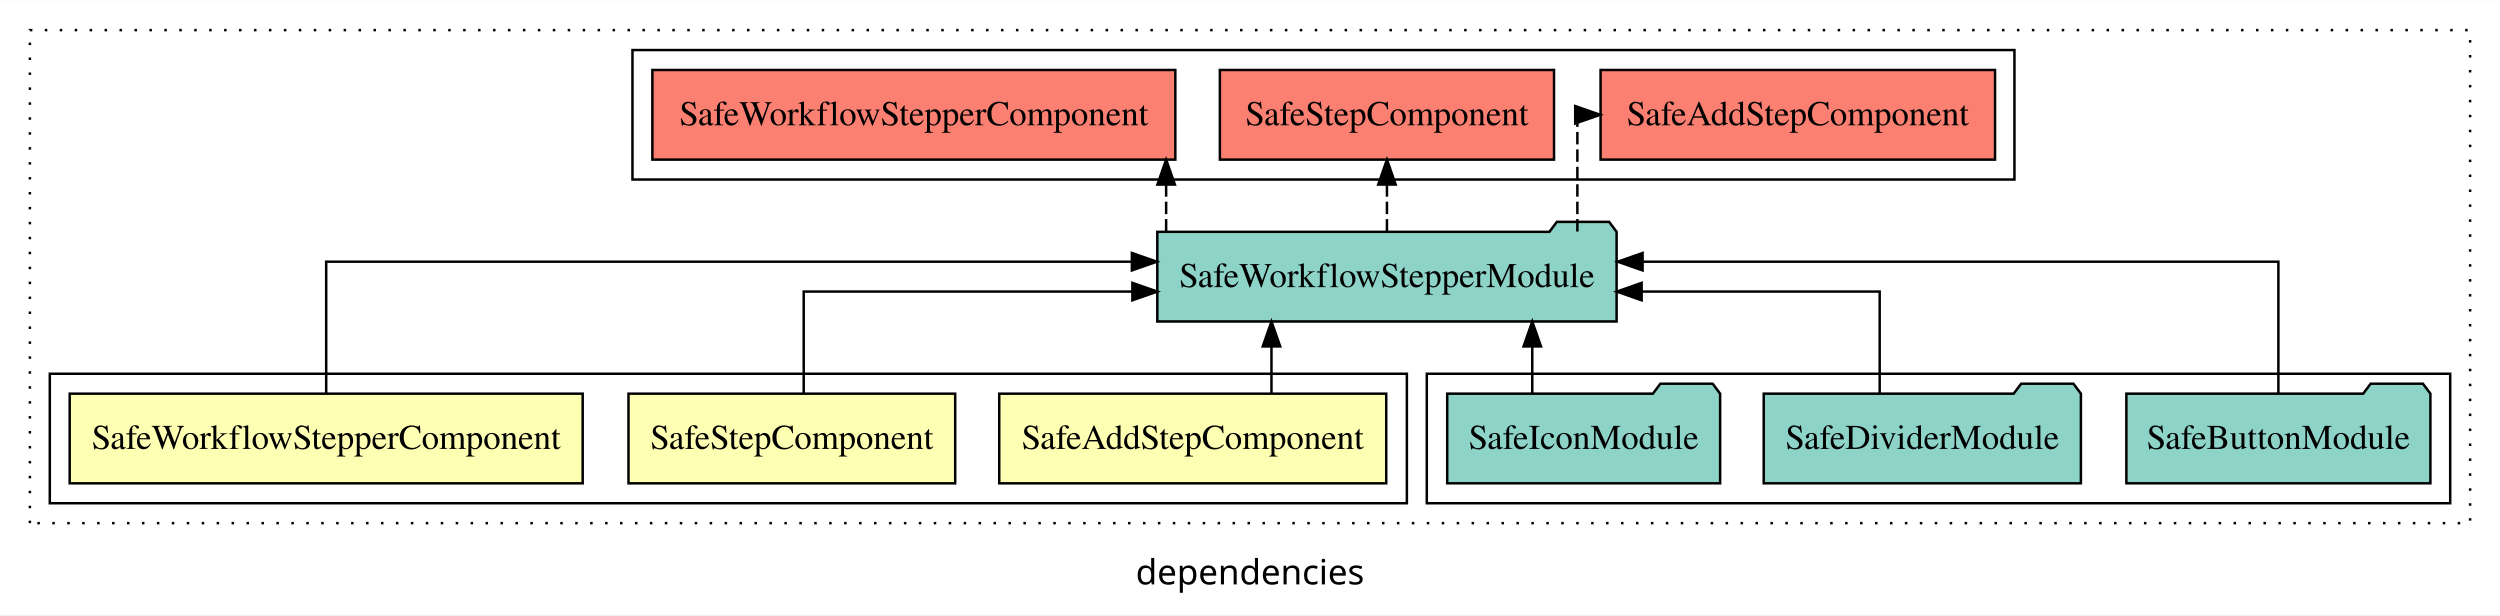
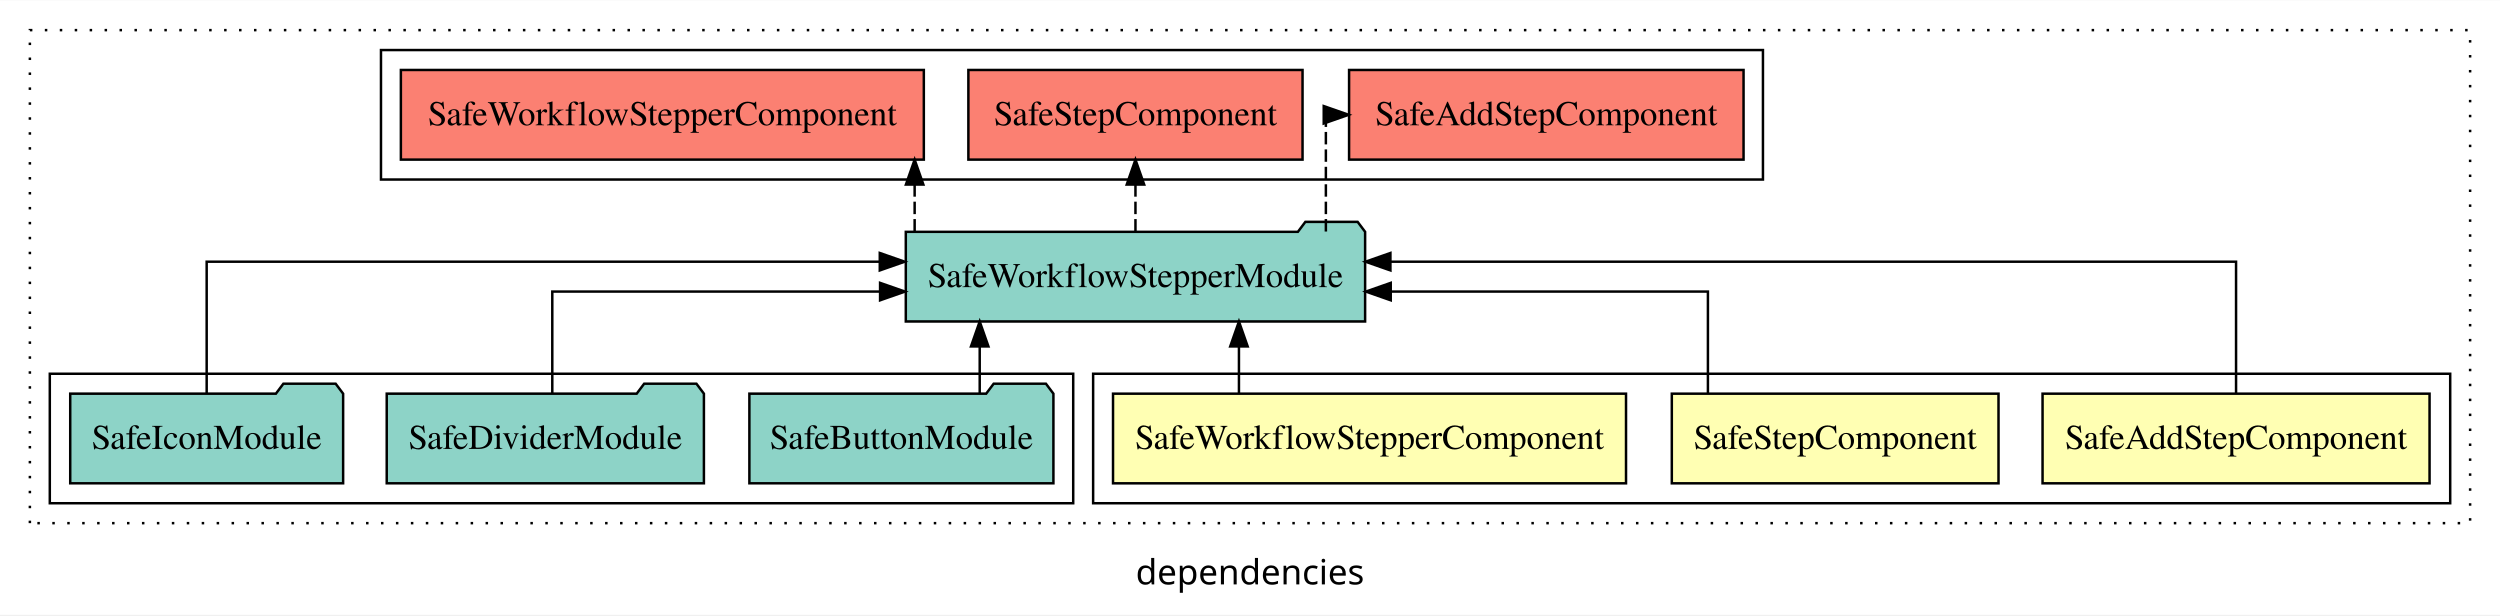
<svg xmlns="http://www.w3.org/2000/svg" width="1004pt" height="247pt" viewBox="0.00 0.00 1004.00 246.80">
  <g id="graph0" class="graph" transform="scale(1 1) rotate(0) translate(4 242.8)">
    <polygon fill="white" stroke="transparent" points="-4,4 -4,-242.8 1000,-242.8 1000,4 -4,4" />
    <text text-anchor="middle" x="498" y="-8.2" font-family="sans-serif" font-size="14.00">dependencies</text>
    <g id="clust1" class="cluster">
      <polygon fill="none" stroke="black" stroke-dasharray="1,5" points="8,-32.8 8,-230.8 988,-230.8 988,-32.8 8,-32.8" />
    </g>
+     <g id="clust2" class="cluster">
+       <polygon fill="none" stroke="black" points="435,-40.8 435,-92.8 980,-92.8 980,-40.8 435,-40.8" />
+     </g>
    <g id="clust6" class="cluster">
-       <polygon fill="none" stroke="black" points="569,-40.8 569,-92.8 980,-92.8 980,-40.8 569,-40.8" />
-     </g>
-     <g id="clust2" class="cluster">
-       <polygon fill="none" stroke="black" points="16,-40.8 16,-92.8 561,-92.8 561,-40.8 16,-40.8" />
+       <polygon fill="none" stroke="black" points="16,-40.8 16,-92.8 427,-92.8 427,-40.8 16,-40.8" />
    </g>
    <g id="clust7" class="cluster">
-       <polygon fill="none" stroke="black" points="250,-170.8 250,-222.8 805,-222.8 805,-170.8 250,-170.8" />
+       <polygon fill="none" stroke="black" points="149,-170.8 149,-222.8 704,-222.8 704,-170.8 149,-170.8" />
    </g>
    <g id="node1" class="node">
-       <polygon fill="#ffffb3" stroke="black" points="552.71,-84.8 397.29,-84.8 397.29,-48.8 552.71,-48.8 552.71,-84.8" />
-       <text text-anchor="middle" x="475" y="-62.6" font-family="Times,serif" font-size="14.00">SafeAddStepComponent</text>
+       <polygon fill="#ffffb3" stroke="black" points="971.71,-84.8 816.29,-84.8 816.29,-48.8 971.71,-48.8 971.71,-84.8" />
+       <text text-anchor="middle" x="894" y="-62.6" font-family="Times,serif" font-size="14.00">SafeAddStepComponent</text>
    </g>
    <g id="node4" class="node">
-       <polygon fill="#8dd3c7" stroke="black" points="645.23,-149.8 642.23,-153.8 621.23,-153.8 618.23,-149.8 460.77,-149.8 460.77,-113.8 645.23,-113.8 645.23,-149.8" />
-       <text text-anchor="middle" x="553" y="-127.6" font-family="Times,serif" font-size="14.00">SafeWorkflowStepperModule</text>
+       <polygon fill="#8dd3c7" stroke="black" points="544.23,-149.8 541.23,-153.8 520.23,-153.8 517.23,-149.8 359.77,-149.8 359.77,-113.8 544.23,-113.8 544.23,-149.8" />
+       <text text-anchor="middle" x="452" y="-127.6" font-family="Times,serif" font-size="14.00">SafeWorkflowStepperModule</text>
    </g>
    <g id="edge1" class="edge">
-       <path fill="none" stroke="black" d="M506.62,-84.91C506.62,-84.91 506.62,-103.79 506.62,-103.79" />
-       <polygon fill="black" stroke="black" points="503.12,-103.79 506.62,-113.79 510.12,-103.79 503.12,-103.79" />
+       <path fill="none" stroke="black" d="M894,-85.08C894,-106.12 894,-137.8 894,-137.8 894,-137.8 554.39,-137.8 554.39,-137.8" />
+       <polygon fill="black" stroke="black" points="554.39,-134.3 544.39,-137.8 554.39,-141.3 554.39,-134.3" />
    </g>
    <g id="node2" class="node">
-       <polygon fill="#ffffb3" stroke="black" points="379.6,-84.8 248.4,-84.8 248.4,-48.8 379.6,-48.8 379.6,-84.8" />
-       <text text-anchor="middle" x="314" y="-62.6" font-family="Times,serif" font-size="14.00">SafeStepComponent</text>
+       <polygon fill="#ffffb3" stroke="black" points="798.6,-84.8 667.4,-84.8 667.4,-48.8 798.6,-48.8 798.6,-84.8" />
+       <text text-anchor="middle" x="733" y="-62.6" font-family="Times,serif" font-size="14.00">SafeStepComponent</text>
    </g>
    <g id="edge2" class="edge">
-       <path fill="none" stroke="black" d="M318.77,-84.82C318.77,-102.17 318.77,-125.8 318.77,-125.8 318.77,-125.8 450.76,-125.8 450.76,-125.8" />
-       <polygon fill="black" stroke="black" points="450.76,-129.3 460.76,-125.8 450.76,-122.3 450.76,-129.3" />
+       <path fill="none" stroke="black" d="M681.9,-84.82C681.9,-102.17 681.9,-125.8 681.9,-125.8 681.9,-125.8 554.52,-125.8 554.52,-125.8" />
+       <polygon fill="black" stroke="black" points="554.52,-122.3 544.52,-125.8 554.52,-129.3 554.52,-122.3" />
    </g>
    <g id="node3" class="node">
-       <polygon fill="#ffffb3" stroke="black" points="230.01,-84.8 23.99,-84.8 23.99,-48.8 230.01,-48.8 230.01,-84.8" />
-       <text text-anchor="middle" x="127" y="-62.6" font-family="Times,serif" font-size="14.00">SafeWorkflowStepperComponent</text>
+       <polygon fill="#ffffb3" stroke="black" points="649.01,-84.8 442.99,-84.8 442.99,-48.8 649.01,-48.8 649.01,-84.8" />
+       <text text-anchor="middle" x="546" y="-62.6" font-family="Times,serif" font-size="14.00">SafeWorkflowStepperComponent</text>
    </g>
    <g id="edge3" class="edge">
-       <path fill="none" stroke="black" d="M127,-85.08C127,-106.12 127,-137.8 127,-137.8 127,-137.8 450.56,-137.8 450.56,-137.8" />
-       <polygon fill="black" stroke="black" points="450.56,-141.3 460.56,-137.8 450.56,-134.3 450.56,-141.3" />
+       <path fill="none" stroke="black" d="M493.56,-84.91C493.56,-84.91 493.56,-103.79 493.56,-103.79" />
+       <polygon fill="black" stroke="black" points="490.06,-103.79 493.56,-113.79 497.06,-103.79 490.06,-103.79" />
    </g>
    <g id="node8" class="node">
-       <polygon fill="#fb8072" stroke="black" points="797.21,-214.8 638.79,-214.8 638.79,-178.8 797.21,-178.8 797.21,-214.8" />
-       <text text-anchor="middle" x="718" y="-192.6" font-family="Times,serif" font-size="14.00">SafeAddStepComponent </text>
+       <polygon fill="#fb8072" stroke="black" points="696.21,-214.8 537.79,-214.8 537.79,-178.8 696.21,-178.8 696.21,-214.8" />
+       <text text-anchor="middle" x="617" y="-192.6" font-family="Times,serif" font-size="14.00">SafeAddStepComponent </text>
    </g>
    <g id="edge7" class="edge">
-       <path fill="none" stroke="black" stroke-dasharray="5,2" d="M629.47,-149.91C629.47,-169.14 629.47,-196.8 629.47,-196.8 629.47,-196.8 630.39,-196.8 630.39,-196.8" />
-       <polygon fill="black" stroke="black" points="628.61,-200.3 638.61,-196.8 628.61,-193.3 628.61,-200.3" />
+       <path fill="none" stroke="black" stroke-dasharray="5,2" d="M528.47,-149.91C528.47,-169.14 528.47,-196.8 528.47,-196.8 528.47,-196.8 529.39,-196.8 529.39,-196.8" />
+       <polygon fill="black" stroke="black" points="527.61,-200.3 537.61,-196.8 527.61,-193.3 527.61,-200.3" />
    </g>
    <g id="node9" class="node">
-       <polygon fill="#fb8072" stroke="black" points="620.1,-214.8 485.9,-214.8 485.9,-178.8 620.1,-178.8 620.1,-214.8" />
-       <text text-anchor="middle" x="553" y="-192.6" font-family="Times,serif" font-size="14.00">SafeStepComponent </text>
+       <polygon fill="#fb8072" stroke="black" points="519.1,-214.8 384.9,-214.8 384.9,-178.8 519.1,-178.8 519.1,-214.8" />
+       <text text-anchor="middle" x="452" y="-192.6" font-family="Times,serif" font-size="14.00">SafeStepComponent </text>
    </g>
    <g id="edge8" class="edge">
-       <path fill="none" stroke="black" stroke-dasharray="5,2" d="M553,-149.91C553,-149.91 553,-168.79 553,-168.79" />
-       <polygon fill="black" stroke="black" points="549.5,-168.79 553,-178.79 556.5,-168.79 549.5,-168.79" />
+       <path fill="none" stroke="black" stroke-dasharray="5,2" d="M452,-149.91C452,-149.91 452,-168.79 452,-168.79" />
+       <polygon fill="black" stroke="black" points="448.5,-168.79 452,-178.79 455.5,-168.79 448.5,-168.79" />
    </g>
    <g id="node10" class="node">
-       <polygon fill="#fb8072" stroke="black" points="468.01,-214.8 257.99,-214.8 257.99,-178.8 468.01,-178.8 468.01,-214.8" />
-       <text text-anchor="middle" x="363" y="-192.6" font-family="Times,serif" font-size="14.00">SafeWorkflowStepperComponent </text>
+       <polygon fill="#fb8072" stroke="black" points="367.01,-214.8 156.99,-214.8 156.99,-178.8 367.01,-178.8 367.01,-214.8" />
+       <text text-anchor="middle" x="262" y="-192.6" font-family="Times,serif" font-size="14.00">SafeWorkflowStepperComponent </text>
    </g>
    <g id="edge9" class="edge">
-       <path fill="none" stroke="black" stroke-dasharray="5,2" d="M464.32,-149.91C464.32,-149.91 464.32,-168.79 464.32,-168.79" />
-       <polygon fill="black" stroke="black" points="460.82,-168.79 464.32,-178.79 467.82,-168.79 460.82,-168.79" />
+       <path fill="none" stroke="black" stroke-dasharray="5,2" d="M363.32,-149.91C363.32,-149.91 363.32,-168.79 363.32,-168.79" />
+       <polygon fill="black" stroke="black" points="359.82,-168.79 363.32,-178.79 366.82,-168.79 359.82,-168.79" />
    </g>
    <g id="node5" class="node">
-       <polygon fill="#8dd3c7" stroke="black" points="972.05,-84.8 969.05,-88.8 948.05,-88.8 945.05,-84.8 849.95,-84.8 849.95,-48.8 972.05,-48.8 972.05,-84.8" />
-       <text text-anchor="middle" x="911" y="-62.6" font-family="Times,serif" font-size="14.00">SafeButtonModule</text>
+       <polygon fill="#8dd3c7" stroke="black" points="419.05,-84.8 416.05,-88.8 395.05,-88.8 392.05,-84.8 296.95,-84.8 296.95,-48.8 419.05,-48.8 419.05,-84.8" />
+       <text text-anchor="middle" x="358" y="-62.6" font-family="Times,serif" font-size="14.00">SafeButtonModule</text>
    </g>
    <g id="edge4" class="edge">
-       <path fill="none" stroke="black" d="M911,-85.08C911,-106.12 911,-137.8 911,-137.8 911,-137.8 655.66,-137.8 655.66,-137.8" />
-       <polygon fill="black" stroke="black" points="655.66,-134.3 645.66,-137.8 655.66,-141.3 655.66,-134.3" />
+       <path fill="none" stroke="black" d="M389.45,-84.91C389.45,-84.91 389.45,-103.79 389.45,-103.79" />
+       <polygon fill="black" stroke="black" points="385.95,-103.79 389.45,-113.79 392.95,-103.79 385.95,-103.79" />
    </g>
    <g id="node6" class="node">
-       <polygon fill="#8dd3c7" stroke="black" points="831.69,-84.8 828.69,-88.8 807.69,-88.8 804.69,-84.8 704.31,-84.8 704.31,-48.8 831.69,-48.8 831.69,-84.8" />
-       <text text-anchor="middle" x="768" y="-62.6" font-family="Times,serif" font-size="14.00">SafeDividerModule</text>
+       <polygon fill="#8dd3c7" stroke="black" points="278.69,-84.8 275.69,-88.8 254.69,-88.8 251.69,-84.8 151.31,-84.8 151.31,-48.8 278.69,-48.8 278.69,-84.8" />
+       <text text-anchor="middle" x="215" y="-62.6" font-family="Times,serif" font-size="14.00">SafeDividerModule</text>
    </g>
    <g id="edge5" class="edge">
-       <path fill="none" stroke="black" d="M750.88,-84.82C750.88,-102.17 750.88,-125.8 750.88,-125.8 750.88,-125.8 655.28,-125.8 655.28,-125.8" />
-       <polygon fill="black" stroke="black" points="655.28,-122.3 645.28,-125.8 655.28,-129.3 655.28,-122.3" />
+       <path fill="none" stroke="black" d="M217.8,-84.82C217.8,-102.17 217.8,-125.8 217.8,-125.8 217.8,-125.8 349.44,-125.8 349.44,-125.8" />
+       <polygon fill="black" stroke="black" points="349.44,-129.3 359.44,-125.8 349.44,-122.3 349.44,-129.3" />
    </g>
    <g id="node7" class="node">
-       <polygon fill="#8dd3c7" stroke="black" points="686.8,-84.8 683.8,-88.8 662.8,-88.8 659.8,-84.8 577.2,-84.8 577.2,-48.8 686.8,-48.8 686.8,-84.8" />
-       <text text-anchor="middle" x="632" y="-62.6" font-family="Times,serif" font-size="14.00">SafeIconModule</text>
+       <polygon fill="#8dd3c7" stroke="black" points="133.8,-84.8 130.8,-88.8 109.8,-88.8 106.8,-84.8 24.2,-84.8 24.2,-48.8 133.8,-48.8 133.8,-84.8" />
+       <text text-anchor="middle" x="79" y="-62.6" font-family="Times,serif" font-size="14.00">SafeIconModule</text>
    </g>
    <g id="edge6" class="edge">
-       <path fill="none" stroke="black" d="M611.36,-84.91C611.36,-84.91 611.36,-103.79 611.36,-103.79" />
-       <polygon fill="black" stroke="black" points="607.86,-103.79 611.36,-113.79 614.86,-103.79 607.86,-103.79" />
+       <path fill="none" stroke="black" d="M79,-85.08C79,-106.12 79,-137.8 79,-137.8 79,-137.8 349.32,-137.8 349.32,-137.8" />
+       <polygon fill="black" stroke="black" points="349.32,-141.3 359.32,-137.8 349.32,-134.3 349.32,-141.3" />
    </g>
  </g>
</svg>
